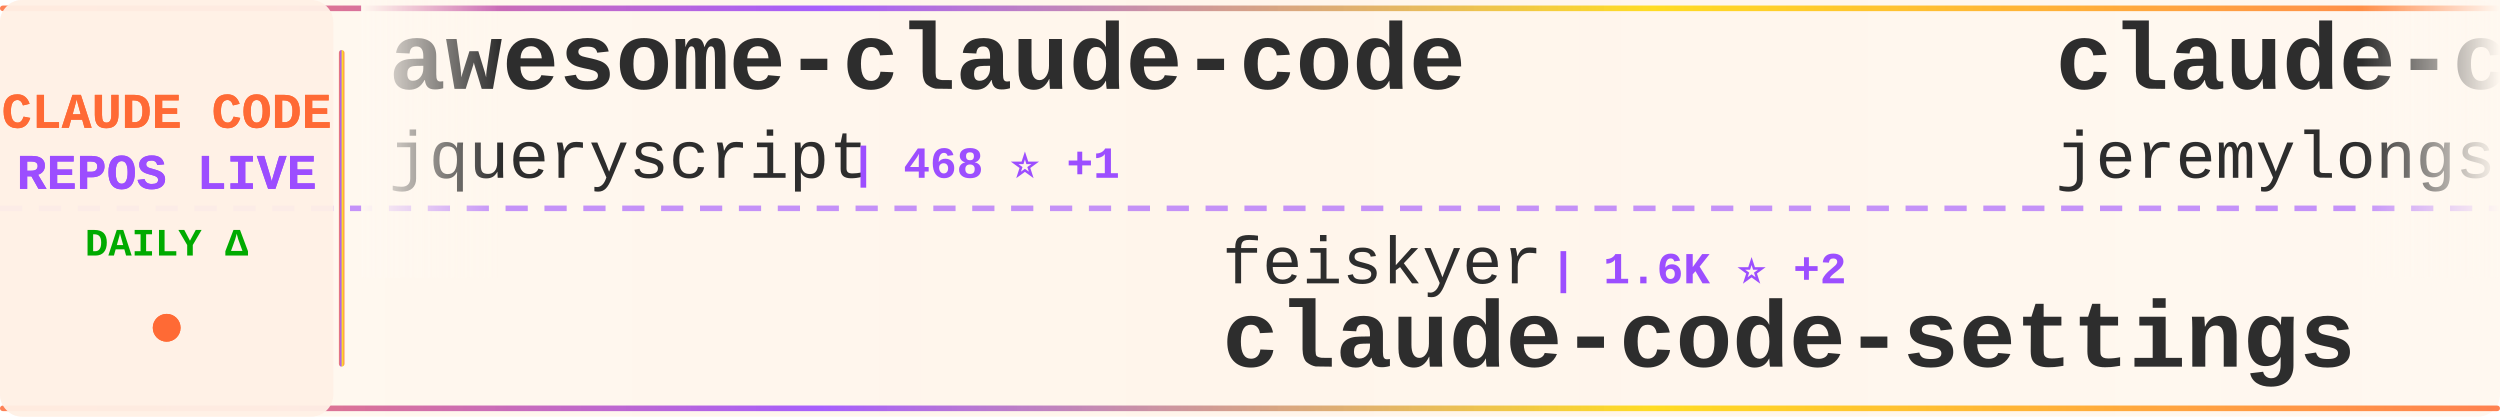
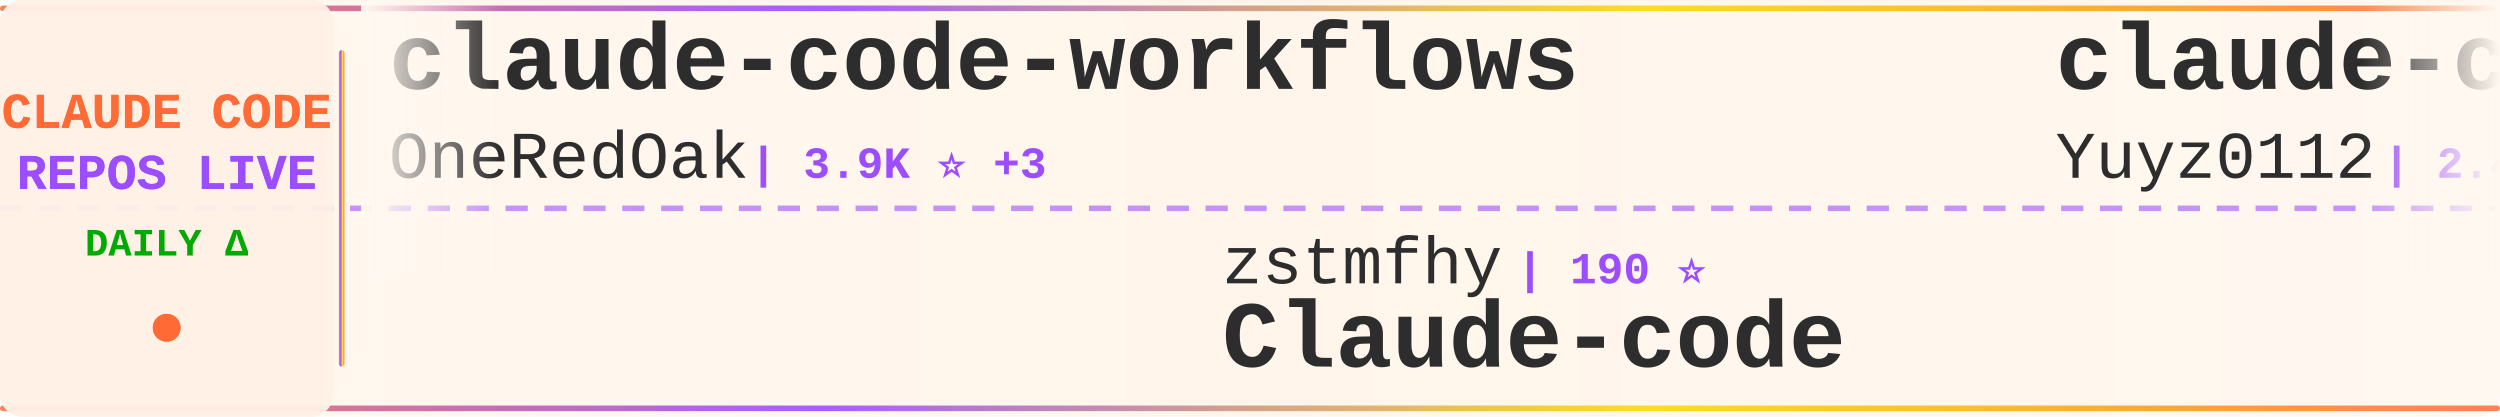
<svg xmlns="http://www.w3.org/2000/svg" width="900" height="150">
  <defs>
    <linearGradient id="tickerBg" x1="0%" y1="0%" x2="100%" y2="0%">
      <stop offset="0%" style="stop-color:#fff8f0;stop-opacity:0.98" />
      <stop offset="50%" style="stop-color:#fff5eb;stop-opacity:1" />
      <stop offset="100%" style="stop-color:#fff8f0;stop-opacity:0.98" />
    </linearGradient>
    <linearGradient id="borderGrad" x1="0%" y1="0%" x2="100%" y2="0%">
      <stop offset="0%" style="stop-color:#FF6B35;stop-opacity:0.85">
        <animate attributeName="stop-opacity" values="0.85;1;0.85" dur="2s" repeatCount="indefinite" />
      </stop>
      <stop offset="33%" style="stop-color:#9C4EFF;stop-opacity:0.9">
        <animate attributeName="stop-opacity" values="0.9;1;0.9" dur="2.2s" repeatCount="indefinite" />
      </stop>
      <stop offset="66%" style="stop-color:#FFD700;stop-opacity:0.85">
        <animate attributeName="stop-opacity" values="0.85;1;0.85" dur="1.8s" repeatCount="indefinite" />
      </stop>
      <stop offset="100%" style="stop-color:#FF6B35;stop-opacity:0.85">
        <animate attributeName="stop-opacity" values="0.85;1;0.85" dur="2s" repeatCount="indefinite" />
      </stop>
    </linearGradient>
    <filter id="textGlow">
      <feGaussianBlur stdDeviation="0.15" result="coloredBlur" />
      <feMerge>
        <feMergeNode in="coloredBlur" />
        <feMergeNode in="SourceGraphic" />
      </feMerge>
    </filter>
    <filter id="metricGlow">
      <feGaussianBlur stdDeviation="0.2" result="coloredBlur" />
      <feMerge>
        <feMergeNode in="coloredBlur" />
        <feMergeNode in="SourceGraphic" />
      </feMerge>
    </filter>
    <linearGradient id="leftFade" x1="0%" y1="0%" x2="100%" y2="0%">
      <stop offset="0%" style="stop-color:#fff8f0;stop-opacity:1" />
      <stop offset="100%" style="stop-color:#fff8f0;stop-opacity:0" />
    </linearGradient>
    <linearGradient id="rightFade" x1="0%" y1="0%" x2="100%" y2="0%">
      <stop offset="0%" style="stop-color:#fff8f0;stop-opacity:0" />
      <stop offset="100%" style="stop-color:#fff8f0;stop-opacity:1" />
    </linearGradient>
  </defs>
  <rect width="900" height="150" fill="url(#tickerBg)" rx="8" />
  <rect x="0" y="2" width="900" height="2" fill="url(#borderGrad)" rx="1" />
  <rect x="0" y="146" width="900" height="2" fill="url(#borderGrad)" rx="1" />
  <line x1="0" y1="75" x2="900" y2="75" stroke="#9C4EFF" stroke-width="2" stroke-dasharray="8 6" opacity="0.6" />
  <rect x="0" y="0" width="120" height="150" fill="#fff0e6" opacity="0.95" rx="8" />
  <text x="60" y="46" font-family="'Courier New', monospace" font-size="18" font-weight="bold" fill="#FF6B35" text-anchor="middle" filter="url(#textGlow)">
    CLAUDE CODE
  </text>
  <text x="60" y="68" font-family="'Courier New', monospace" font-size="18" font-weight="bold" fill="#9C4EFF" text-anchor="middle" filter="url(#textGlow)">
    REPOS LIVE
  </text>
  <text x="60" y="92" font-family="'Courier New', monospace" font-size="14" font-weight="bold" fill="#00aa00" text-anchor="middle">
    DAILY Δ
  </text>
  <circle cx="60" cy="118" r="5" fill="#FF6B35" filter="url(#metricGlow)">
    <animate attributeName="r" values="4;6;4" dur="1.5s" repeatCount="indefinite" />
    <animate attributeName="opacity" values="0.6;1;0.6" dur="1.5s" repeatCount="indefinite" />
  </circle>
  <rect x="122" y="18" width="2" height="114" fill="url(#borderGrad)" rx="1" />
  <clipPath id="tickerClip">
    <rect x="130" y="0" width="770" height="150" />
  </clipPath>
  <g clip-path="url(#tickerClip)">
    <g id="tickerItems">
      <animateTransform attributeName="transform" attributeType="XML" type="translate" from="0 0" to="-3000 0" dur="54s" repeatCount="indefinite" />
      <g transform="translate(0, 0)">
-         <text x="140" y="32" font-family="'Courier New', monospace" font-size="34" font-weight="bold" fill="#2d2d2d">awesome-claude-code</text>
-         <text x="140" y="64" font-family="'Courier New', monospace" font-size="24" font-weight="normal" fill="#2d2d2d" opacity="1.0">jqueryscript</text>
-         <text x="306" y="64" font-family="'Courier New', monospace" font-size="16" font-weight="bold" fill="#9C4EFF"> | 468 ⭐ +1</text>
+         <text x="140" y="32" font-family="'Courier New', monospace" font-size="34" font-weight="bold" fill="#2d2d2d">claude-code-workflows</text>
+         <text x="140" y="64" font-family="'Courier New', monospace" font-size="24" font-weight="normal" fill="#2d2d2d" opacity="1.0">OneRedOak</text>
+         <text x="270" y="64" font-family="'Courier New', monospace" font-size="16" font-weight="bold" fill="#9C4EFF"> | 3.9K ⭐ +3</text>
      </g>
      <g transform="translate(300, 0)">
-         <text x="140" y="102" font-family="'Courier New', monospace" font-size="24" font-weight="normal" fill="#2d2d2d" opacity="1.0">feiskyer</text>
-         <text x="258" y="102" font-family="'Courier New', monospace" font-size="16" font-weight="bold" fill="#9C4EFF"> | 1.6K ⭐ +2</text>
-         <text x="140" y="132" font-family="'Courier New', monospace" font-size="34" font-weight="bold" fill="#2d2d2d">claude-code-settings</text>
+         <text x="140" y="102" font-family="'Courier New', monospace" font-size="24" font-weight="normal" fill="#2d2d2d" opacity="1.0">zstmfhy</text>
+         <text x="246" y="102" font-family="'Courier New', monospace" font-size="16" font-weight="bold" fill="#9C4EFF"> | 190 ⭐</text>
+         <text x="140" y="132" font-family="'Courier New', monospace" font-size="34" font-weight="bold" fill="#2d2d2d">Claude-code</text>
      </g>
      <g transform="translate(600, 0)">
-         <text x="140" y="32" font-family="'Courier New', monospace" font-size="34" font-weight="bold" fill="#2d2d2d">claude-code-plugins-plus...</text>
-         <text x="140" y="64" font-family="'Courier New', monospace" font-size="24" font-weight="normal" fill="#2d2d2d" opacity="1.0">jeremylongshore</text>
-         <text x="342" y="64" font-family="'Courier New', monospace" font-size="16" font-weight="bold" fill="#9C4EFF"> | 2.5K ⭐ +1</text>
+         <text x="140" y="32" font-family="'Courier New', monospace" font-size="34" font-weight="bold" fill="#2d2d2d">claude-code-reverse</text>
+         <text x="140" y="64" font-family="'Courier New', monospace" font-size="24" font-weight="normal" fill="#2d2d2d" opacity="1.0">Yuyz0112</text>
+         <text x="258" y="64" font-family="'Courier New', monospace" font-size="16" font-weight="bold" fill="#9C4EFF"> | 2.4K ⭐ +2</text>
      </g>
      <g transform="translate(900, 0)">
-         <text x="140" y="102" font-family="'Courier New', monospace" font-size="24" font-weight="normal" fill="#2d2d2d" opacity="1.0">huangjia2019</text>
-         <text x="306" y="102" font-family="'Courier New', monospace" font-size="16" font-weight="bold" fill="#9C4EFF"> | 984 ⭐ +6</text>
-         <text x="140" y="132" font-family="'Courier New', monospace" font-size="34" font-weight="bold" fill="#2d2d2d">claude-code-engineering</text>
+         <text x="140" y="102" font-family="'Courier New', monospace" font-size="24" font-weight="normal" fill="#2d2d2d" opacity="1.0">ChinaSiro</text>
+         <text x="270" y="102" font-family="'Courier New', monospace" font-size="16" font-weight="bold" fill="#9C4EFF"> | 9.5K ⭐ +2</text>
+         <text x="140" y="132" font-family="'Courier New', monospace" font-size="34" font-weight="bold" fill="#2d2d2d">claude-code-sourcemap</text>
      </g>
      <g transform="translate(1200, 0)">
-         <text x="140" y="32" font-family="'Courier New', monospace" font-size="34" font-weight="bold" fill="#2d2d2d">claude-code-prompts</text>
-         <text x="140" y="64" font-family="'Courier New', monospace" font-size="24" font-weight="normal" fill="#2d2d2d" opacity="1.0">repowise-dev</text>
-         <text x="306" y="64" font-family="'Courier New', monospace" font-size="16" font-weight="bold" fill="#9C4EFF"> | 1.2K ⭐ +1</text>
+         <text x="140" y="32" font-family="'Courier New', monospace" font-size="34" font-weight="bold" fill="#2d2d2d">claude-code-best-practic...</text>
+         <text x="140" y="64" font-family="'Courier New', monospace" font-size="24" font-weight="normal" fill="#2d2d2d" opacity="1.0">shanraisshan</text>
+         <text x="306" y="64" font-family="'Courier New', monospace" font-size="16" font-weight="bold" fill="#9C4EFF"> | 62.8K ⭐ +183</text>
      </g>
      <g transform="translate(1500, 0)">
-         <text x="140" y="102" font-family="'Courier New', monospace" font-size="24" font-weight="normal" fill="#2d2d2d" opacity="1.0">centminmod</text>
-         <text x="282" y="102" font-family="'Courier New', monospace" font-size="16" font-weight="bold" fill="#9C4EFF"> | 2.5K ⭐ +3</text>
-         <text x="140" y="132" font-family="'Courier New', monospace" font-size="34" font-weight="bold" fill="#2d2d2d">my-claude-code-setup</text>
+         <text x="140" y="102" font-family="'Courier New', monospace" font-size="24" font-weight="normal" fill="#2d2d2d" opacity="1.0">JrCx7scC</text>
+         <text x="258" y="102" font-family="'Courier New', monospace" font-size="16" font-weight="bold" fill="#9C4EFF"> | 371 ⭐</text>
+         <text x="140" y="132" font-family="'Courier New', monospace" font-size="34" font-weight="bold" fill="#2d2d2d">claude-code-source</text>
      </g>
      <g transform="translate(1800, 0)">
-         <text x="140" y="32" font-family="'Courier New', monospace" font-size="34" font-weight="bold" fill="#2d2d2d">claude-code-source-build</text>
-         <text x="140" y="64" font-family="'Courier New', monospace" font-size="24" font-weight="normal" fill="#2d2d2d" opacity="1.0">andrew-kramer-inno</text>
-         <text x="378" y="64" font-family="'Courier New', monospace" font-size="16" font-weight="bold" fill="#9C4EFF"> | 595 ⭐</text>
+         <text x="140" y="32" font-family="'Courier New', monospace" font-size="34" font-weight="bold" fill="#2d2d2d">claude_codex_bridge</text>
+         <text x="140" y="64" font-family="'Courier New', monospace" font-size="24" font-weight="normal" fill="#2d2d2d" opacity="1.0">SeemSeam</text>
+         <text x="258" y="64" font-family="'Courier New', monospace" font-size="16" font-weight="bold" fill="#9C4EFF"> | 3.3K ⭐ +4</text>
      </g>
      <g transform="translate(2100, 0)">
-         <text x="140" y="102" font-family="'Courier New', monospace" font-size="24" font-weight="normal" fill="#2d2d2d" opacity="1.0">AICoderTudou</text>
-         <text x="306" y="102" font-family="'Courier New', monospace" font-size="16" font-weight="bold" fill="#9C4EFF"> | 498 ⭐</text>
-         <text x="140" y="132" font-family="'Courier New', monospace" font-size="34" font-weight="bold" fill="#2d2d2d">claude-code-tudou</text>
+         <text x="140" y="102" font-family="'Courier New', monospace" font-size="24" font-weight="normal" fill="#2d2d2d" opacity="1.0">krusemediallc</text>
+         <text x="318" y="102" font-family="'Courier New', monospace" font-size="16" font-weight="bold" fill="#9C4EFF"> | 1.0K ⭐ +4</text>
+         <text x="140" y="132" font-family="'Courier New', monospace" font-size="34" font-weight="bold" fill="#2d2d2d">arcads-claude-code</text>
      </g>
      <g transform="translate(2400, 0)">
-         <text x="140" y="32" font-family="'Courier New', monospace" font-size="34" font-weight="bold" fill="#2d2d2d">Claude-Code-Source-Study</text>
-         <text x="140" y="64" font-family="'Courier New', monospace" font-size="24" font-weight="normal" fill="#2d2d2d" opacity="1.0">luyao618</text>
-         <text x="258" y="64" font-family="'Courier New', monospace" font-size="16" font-weight="bold" fill="#9C4EFF"> | 1.6K ⭐ +2</text>
+         <text x="140" y="32" font-family="'Courier New', monospace" font-size="34" font-weight="bold" fill="#2d2d2d">claude-code-tudou</text>
+         <text x="140" y="64" font-family="'Courier New', monospace" font-size="24" font-weight="normal" fill="#2d2d2d" opacity="1.0">AICoderTudou</text>
+         <text x="306" y="64" font-family="'Courier New', monospace" font-size="16" font-weight="bold" fill="#9C4EFF"> | 498 ⭐</text>
      </g>
      <g transform="translate(2700, 0)">
-         <text x="140" y="102" font-family="'Courier New', monospace" font-size="24" font-weight="normal" fill="#2d2d2d" opacity="1.0">anthropics</text>
-         <text x="282" y="102" font-family="'Courier New', monospace" font-size="16" font-weight="bold" fill="#9C4EFF"> | 908 ⭐ +2</text>
-         <text x="140" y="132" font-family="'Courier New', monospace" font-size="34" font-weight="bold" fill="#2d2d2d">claude-code-base-action</text>
+         <text x="140" y="102" font-family="'Courier New', monospace" font-size="24" font-weight="normal" fill="#2d2d2d" opacity="1.0">VoltAgent</text>
+         <text x="270" y="102" font-family="'Courier New', monospace" font-size="16" font-weight="bold" fill="#9C4EFF"> | 23.4K ⭐ +51</text>
+         <text x="140" y="132" font-family="'Courier New', monospace" font-size="34" font-weight="bold" fill="#2d2d2d">awesome-claude-code-suba...</text>
      </g>
      <g transform="translate(3000, 0)">
-         <text x="140" y="32" font-family="'Courier New', monospace" font-size="34" font-weight="bold" fill="#2d2d2d">awesome-claude-code</text>
-         <text x="140" y="64" font-family="'Courier New', monospace" font-size="24" font-weight="normal" fill="#2d2d2d" opacity="1.0">jqueryscript</text>
-         <text x="306" y="64" font-family="'Courier New', monospace" font-size="16" font-weight="bold" fill="#9C4EFF"> | 468 ⭐ +1</text>
+         <text x="140" y="32" font-family="'Courier New', monospace" font-size="34" font-weight="bold" fill="#2d2d2d">claude-code-workflows</text>
+         <text x="140" y="64" font-family="'Courier New', monospace" font-size="24" font-weight="normal" fill="#2d2d2d" opacity="1.0">OneRedOak</text>
+         <text x="270" y="64" font-family="'Courier New', monospace" font-size="16" font-weight="bold" fill="#9C4EFF"> | 3.9K ⭐ +3</text>
      </g>
      <g transform="translate(3300, 0)">
-         <text x="140" y="102" font-family="'Courier New', monospace" font-size="24" font-weight="normal" fill="#2d2d2d" opacity="1.0">feiskyer</text>
-         <text x="258" y="102" font-family="'Courier New', monospace" font-size="16" font-weight="bold" fill="#9C4EFF"> | 1.6K ⭐ +2</text>
-         <text x="140" y="132" font-family="'Courier New', monospace" font-size="34" font-weight="bold" fill="#2d2d2d">claude-code-settings</text>
+         <text x="140" y="102" font-family="'Courier New', monospace" font-size="24" font-weight="normal" fill="#2d2d2d" opacity="1.0">zstmfhy</text>
+         <text x="246" y="102" font-family="'Courier New', monospace" font-size="16" font-weight="bold" fill="#9C4EFF"> | 190 ⭐</text>
+         <text x="140" y="132" font-family="'Courier New', monospace" font-size="34" font-weight="bold" fill="#2d2d2d">Claude-code</text>
      </g>
      <g transform="translate(3600, 0)">
-         <text x="140" y="32" font-family="'Courier New', monospace" font-size="34" font-weight="bold" fill="#2d2d2d">claude-code-plugins-plus...</text>
-         <text x="140" y="64" font-family="'Courier New', monospace" font-size="24" font-weight="normal" fill="#2d2d2d" opacity="1.0">jeremylongshore</text>
-         <text x="342" y="64" font-family="'Courier New', monospace" font-size="16" font-weight="bold" fill="#9C4EFF"> | 2.5K ⭐ +1</text>
+         <text x="140" y="32" font-family="'Courier New', monospace" font-size="34" font-weight="bold" fill="#2d2d2d">claude-code-reverse</text>
+         <text x="140" y="64" font-family="'Courier New', monospace" font-size="24" font-weight="normal" fill="#2d2d2d" opacity="1.0">Yuyz0112</text>
+         <text x="258" y="64" font-family="'Courier New', monospace" font-size="16" font-weight="bold" fill="#9C4EFF"> | 2.4K ⭐ +2</text>
      </g>
      <g transform="translate(3900, 0)">
-         <text x="140" y="102" font-family="'Courier New', monospace" font-size="24" font-weight="normal" fill="#2d2d2d" opacity="1.0">huangjia2019</text>
-         <text x="306" y="102" font-family="'Courier New', monospace" font-size="16" font-weight="bold" fill="#9C4EFF"> | 984 ⭐ +6</text>
-         <text x="140" y="132" font-family="'Courier New', monospace" font-size="34" font-weight="bold" fill="#2d2d2d">claude-code-engineering</text>
+         <text x="140" y="102" font-family="'Courier New', monospace" font-size="24" font-weight="normal" fill="#2d2d2d" opacity="1.0">ChinaSiro</text>
+         <text x="270" y="102" font-family="'Courier New', monospace" font-size="16" font-weight="bold" fill="#9C4EFF"> | 9.5K ⭐ +2</text>
+         <text x="140" y="132" font-family="'Courier New', monospace" font-size="34" font-weight="bold" fill="#2d2d2d">claude-code-sourcemap</text>
      </g>
    </g>
  </g>
  <rect x="130" y="0" width="50" height="100" fill="url(#leftFade)" />
  <rect x="850" y="0" width="50" height="100" fill="url(#rightFade)" />
</svg>
